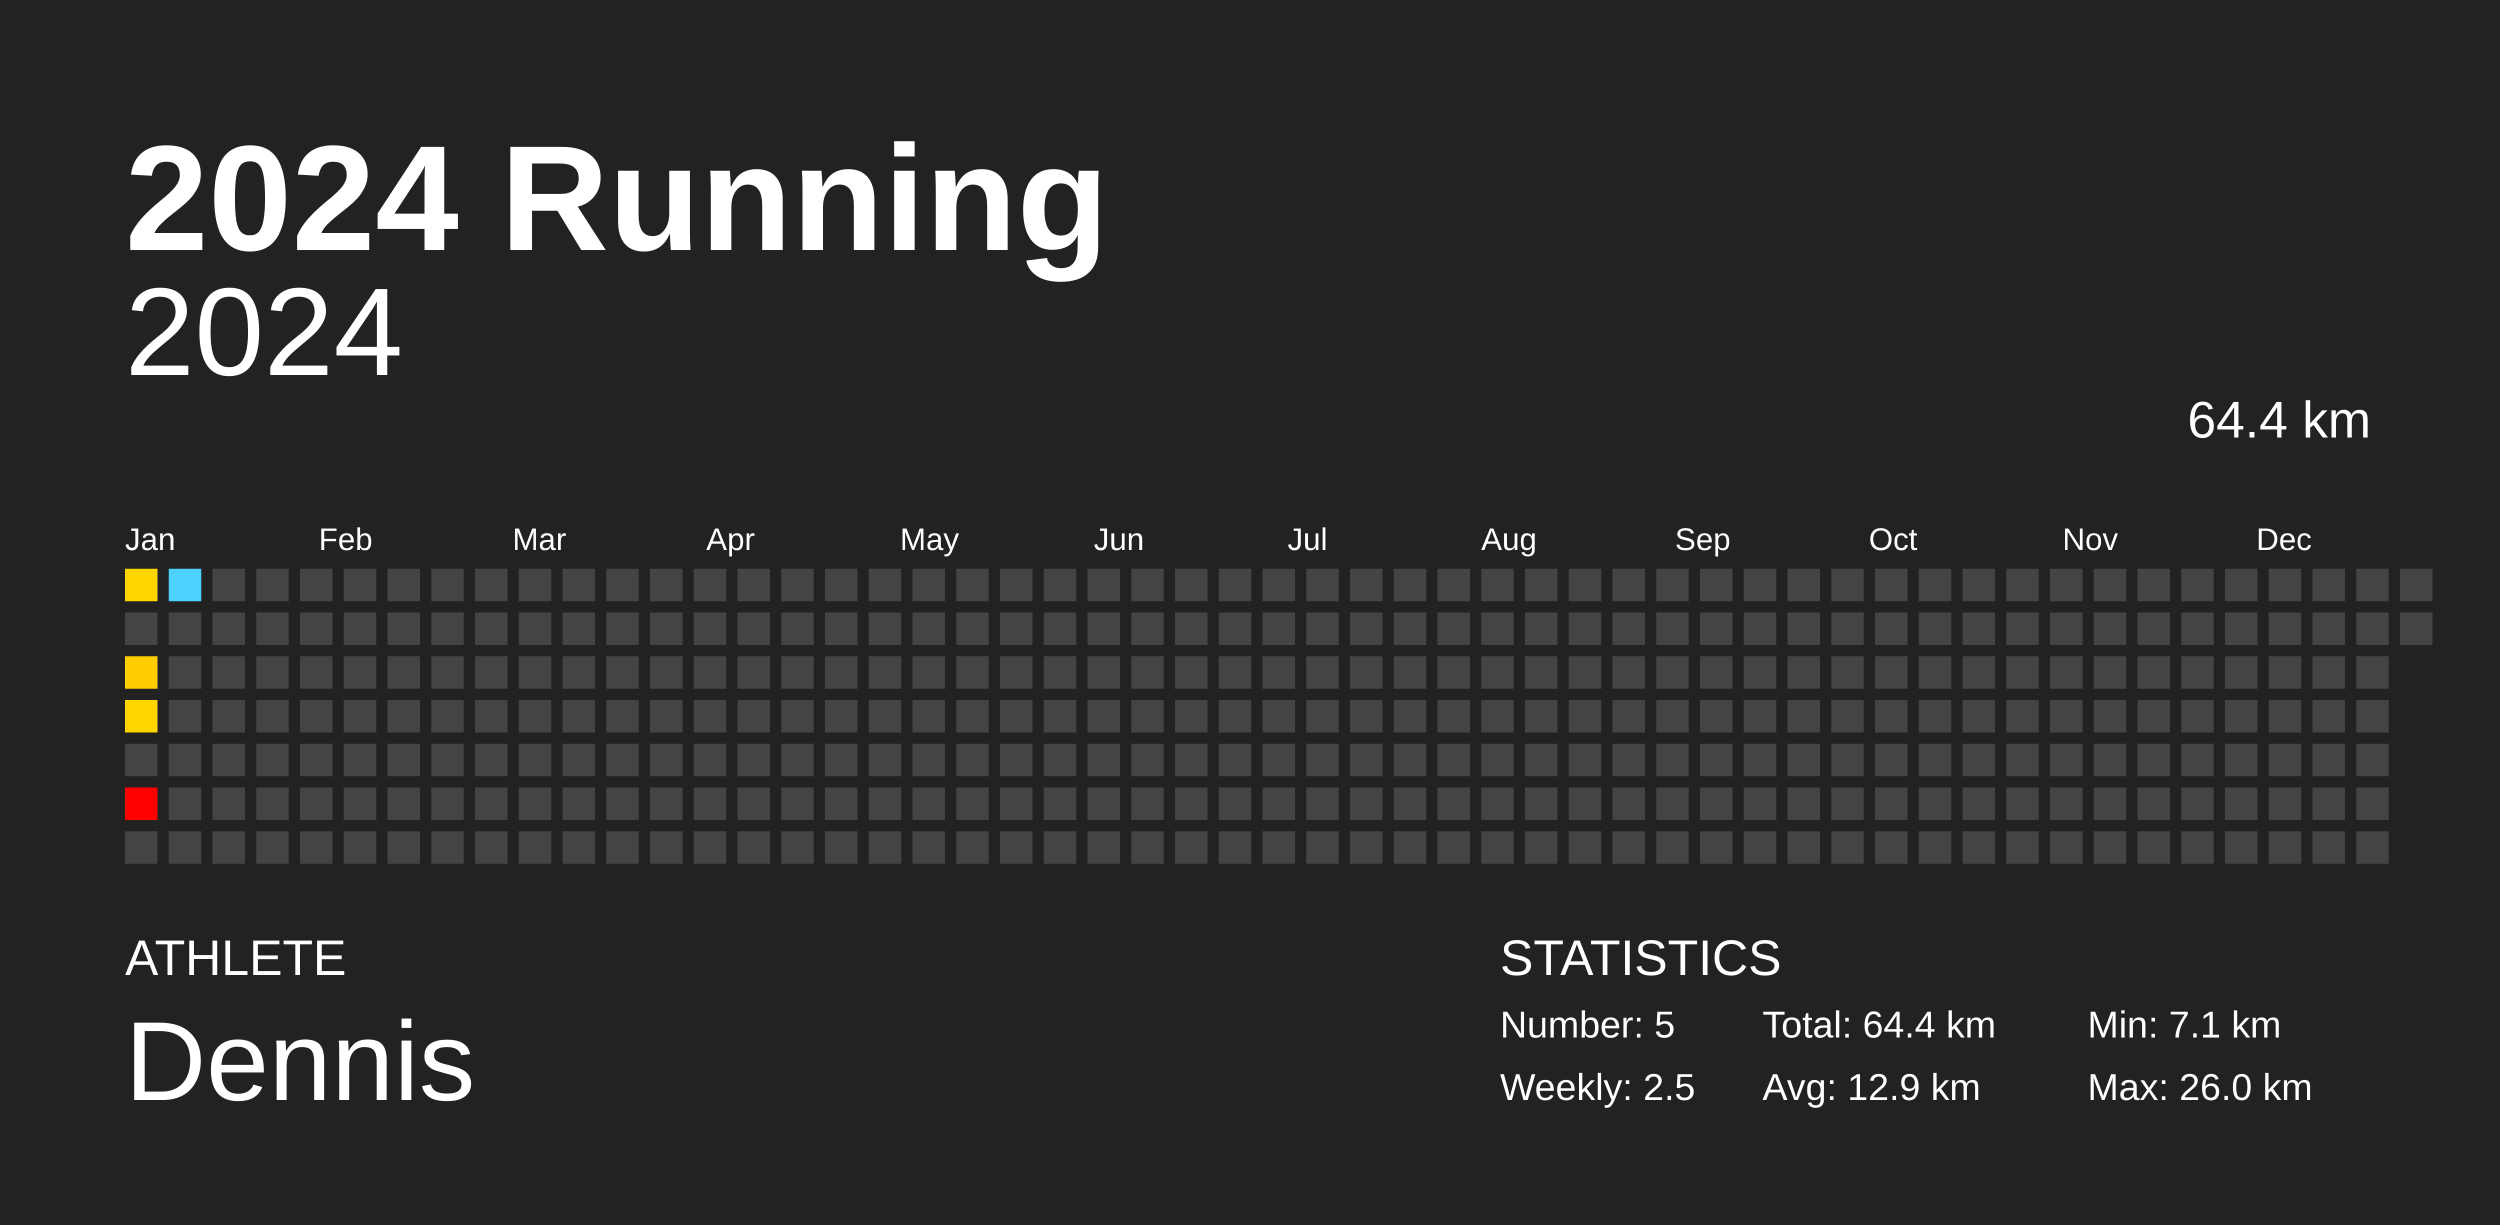
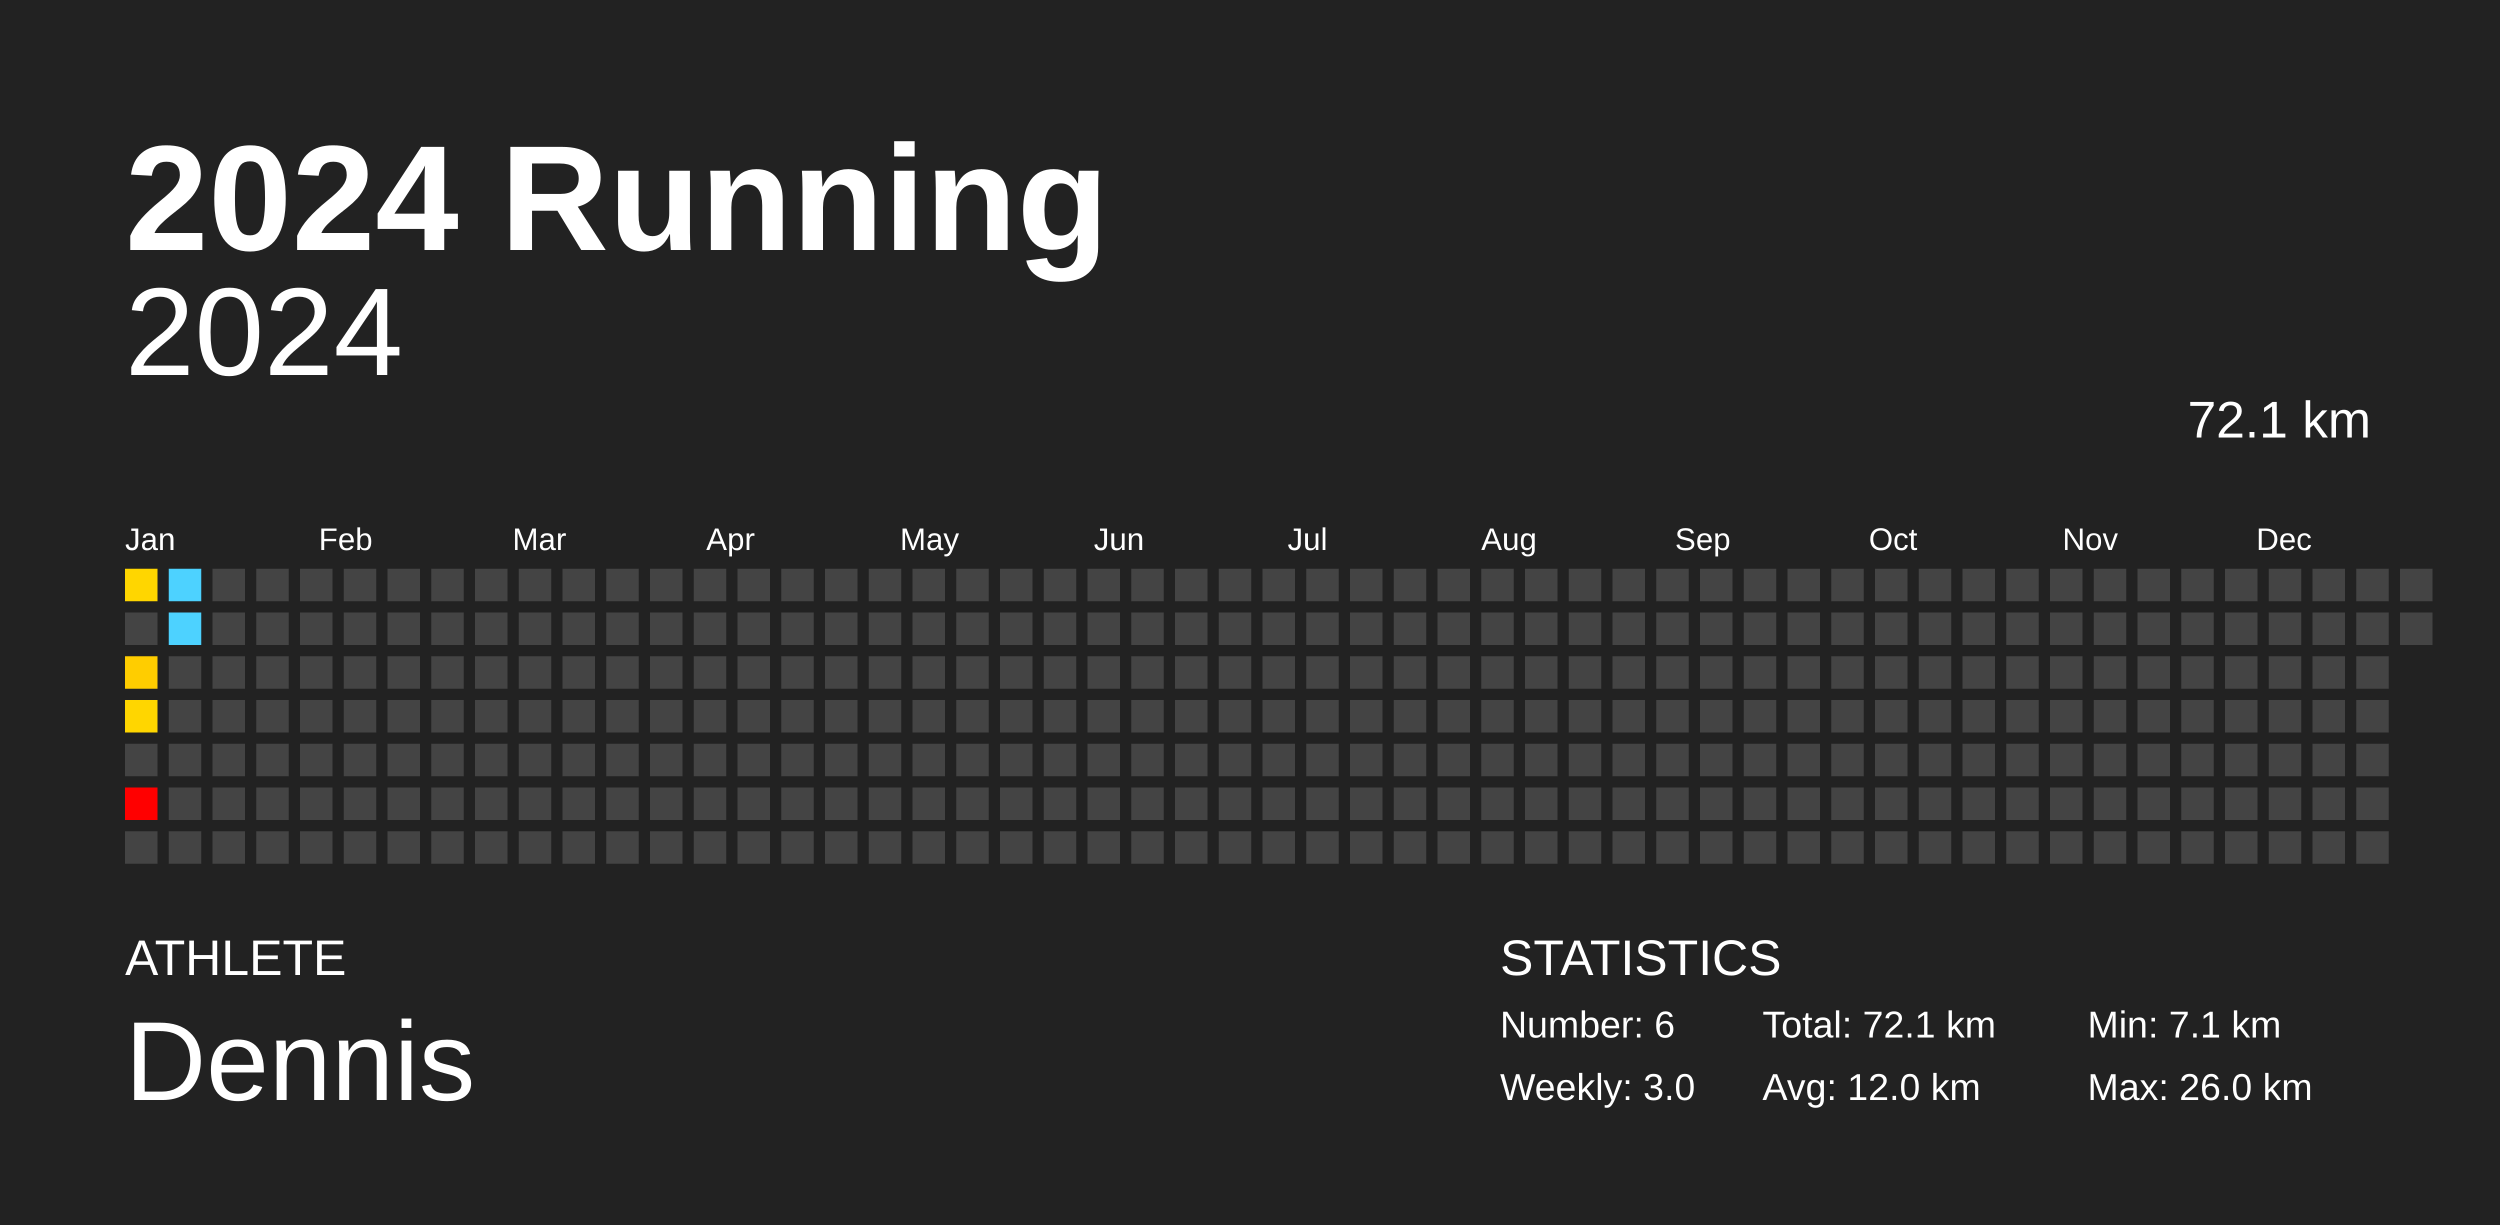
<svg xmlns="http://www.w3.org/2000/svg" baseProfile="full" height="98mm" version="1.1" viewBox="0,0,200,98" width="200mm">
  <defs />
  <rect fill="#222222" height="98" width="200" x="0" y="0" />
  <text fill="#FFFFFF" style="font-size:12px; font-family:Arial; font-weight:bold;" x="10" y="20">2024 Running</text>
  <text fill="#FFFFFF" style="font-size:4px; font-family:Arial" x="10" y="78">ATHLETE</text>
  <text fill="#FFFFFF" style="font-size:9px; font-family:Arial" x="10" y="88">Dennis</text>
  <text fill="#FFFFFF" style="font-size:4px; font-family:Arial" x="120" y="78">STATISTICS</text>
-   <text fill="#FFFFFF" style="font-size:3px; font-family:Arial" x="120" y="83">Number: 5</text>
-   <text fill="#FFFFFF" style="font-size:3px; font-family:Arial" x="120" y="88">Weekly: 2.5</text>
-   <text fill="#FFFFFF" style="font-size:3px; font-family:Arial" x="141" y="83">Total: 64.4 km</text>
-   <text fill="#FFFFFF" style="font-size:3px; font-family:Arial" x="141" y="88">Avg: 12.9 km</text>
+   <text fill="#FFFFFF" style="font-size:3px; font-family:Arial" x="120" y="83">Number: 6</text>
+   <text fill="#FFFFFF" style="font-size:3px; font-family:Arial" x="120" y="88">Weekly: 3.0</text>
+   <text fill="#FFFFFF" style="font-size:3px; font-family:Arial" x="141" y="83">Total: 72.1 km</text>
+   <text fill="#FFFFFF" style="font-size:3px; font-family:Arial" x="141" y="88">Avg: 12.0 km</text>
  <text fill="#FFFFFF" style="font-size:3px; font-family:Arial" x="167" y="83">Min: 7.1 km</text>
  <text fill="#FFFFFF" style="font-size:3px; font-family:Arial" x="167" y="88">Max: 26.0 km</text>
  <text alignment-baseline="hanging" fill="#FFFFFF" style="font-size:10.0px; font-family:Arial;" x="10" y="30">2024</text>
-   <text alignment-baseline="hanging" fill="#FFFFFF" style="font-size:4.125px; font-family:Arial;" x="175" y="35">64.4 km</text>
+   <text alignment-baseline="hanging" fill="#FFFFFF" style="font-size:4.125px; font-family:Arial;" x="175" y="35">72.1 km</text>
  <text fill="#FFFFFF" style="font-size:2.5px; font-family:Arial" x="10.0" y="44">Jan</text>
  <text fill="#FFFFFF" style="font-size:2.5px; font-family:Arial" x="25.5" y="44">Feb</text>
  <text fill="#FFFFFF" style="font-size:2.5px; font-family:Arial" x="41.0" y="44">Mar</text>
  <text fill="#FFFFFF" style="font-size:2.5px; font-family:Arial" x="56.5" y="44">Apr</text>
  <text fill="#FFFFFF" style="font-size:2.5px; font-family:Arial" x="72.0" y="44">May</text>
  <text fill="#FFFFFF" style="font-size:2.5px; font-family:Arial" x="87.5" y="44">Jun</text>
  <text fill="#FFFFFF" style="font-size:2.5px; font-family:Arial" x="103.0" y="44">Jul</text>
  <text fill="#FFFFFF" style="font-size:2.5px; font-family:Arial" x="118.5" y="44">Aug</text>
  <text fill="#FFFFFF" style="font-size:2.5px; font-family:Arial" x="134.0" y="44">Sep</text>
  <text fill="#FFFFFF" style="font-size:2.5px; font-family:Arial" x="149.5" y="44">Oct</text>
  <text fill="#FFFFFF" style="font-size:2.5px; font-family:Arial" x="165.0" y="44">Nov</text>
  <text fill="#FFFFFF" style="font-size:2.5px; font-family:Arial" x="180.5" y="44">Dec</text>
  <rect fill="#ffd600" height="2.6" width="2.6" x="10.0" y="45.5" />
  <rect fill="#444444" height="2.6" width="2.6" x="10.0" y="49.0" />
  <rect fill="#ffcd00" height="2.6" width="2.6" x="10.0" y="52.5" />
  <rect fill="#ffd600" height="2.6" width="2.6" x="10.0" y="56.0" />
  <rect fill="#444444" height="2.6" width="2.6" x="10.0" y="59.5" />
  <rect fill="red" height="2.6" width="2.6" x="10.0" y="63.0" />
  <rect fill="#444444" height="2.6" width="2.6" x="10.0" y="66.5" />
  <rect fill="#4dd2ff" height="2.6" width="2.6" x="13.5" y="45.5" />
-   <rect fill="#444444" height="2.6" width="2.6" x="13.5" y="49.0" />
+   <rect fill="#4dd2ff" height="2.6" width="2.6" x="13.5" y="49.0" />
  <rect fill="#444444" height="2.6" width="2.6" x="13.5" y="52.5" />
  <rect fill="#444444" height="2.6" width="2.6" x="13.5" y="56.0" />
  <rect fill="#444444" height="2.6" width="2.6" x="13.5" y="59.5" />
  <rect fill="#444444" height="2.6" width="2.6" x="13.5" y="63.0" />
  <rect fill="#444444" height="2.6" width="2.6" x="13.5" y="66.5" />
  <rect fill="#444444" height="2.6" width="2.6" x="17.0" y="45.5" />
  <rect fill="#444444" height="2.6" width="2.6" x="17.0" y="49.0" />
  <rect fill="#444444" height="2.6" width="2.6" x="17.0" y="52.5" />
  <rect fill="#444444" height="2.6" width="2.6" x="17.0" y="56.0" />
  <rect fill="#444444" height="2.6" width="2.6" x="17.0" y="59.5" />
  <rect fill="#444444" height="2.6" width="2.6" x="17.0" y="63.0" />
  <rect fill="#444444" height="2.6" width="2.6" x="17.0" y="66.5" />
  <rect fill="#444444" height="2.6" width="2.6" x="20.5" y="45.5" />
  <rect fill="#444444" height="2.6" width="2.6" x="20.5" y="49.0" />
  <rect fill="#444444" height="2.6" width="2.6" x="20.5" y="52.5" />
  <rect fill="#444444" height="2.6" width="2.6" x="20.5" y="56.0" />
  <rect fill="#444444" height="2.6" width="2.6" x="20.5" y="59.5" />
  <rect fill="#444444" height="2.6" width="2.6" x="20.5" y="63.0" />
  <rect fill="#444444" height="2.6" width="2.6" x="20.5" y="66.5" />
  <rect fill="#444444" height="2.6" width="2.6" x="24.0" y="45.5" />
  <rect fill="#444444" height="2.6" width="2.6" x="24.0" y="49.0" />
  <rect fill="#444444" height="2.6" width="2.6" x="24.0" y="52.5" />
  <rect fill="#444444" height="2.6" width="2.6" x="24.0" y="56.0" />
  <rect fill="#444444" height="2.6" width="2.6" x="24.0" y="59.5" />
  <rect fill="#444444" height="2.6" width="2.6" x="24.0" y="63.0" />
  <rect fill="#444444" height="2.6" width="2.6" x="24.0" y="66.5" />
  <rect fill="#444444" height="2.6" width="2.6" x="27.5" y="45.5" />
  <rect fill="#444444" height="2.6" width="2.6" x="27.5" y="49.0" />
  <rect fill="#444444" height="2.6" width="2.6" x="27.5" y="52.5" />
  <rect fill="#444444" height="2.6" width="2.6" x="27.5" y="56.0" />
  <rect fill="#444444" height="2.6" width="2.6" x="27.5" y="59.5" />
  <rect fill="#444444" height="2.6" width="2.6" x="27.5" y="63.0" />
  <rect fill="#444444" height="2.6" width="2.6" x="27.5" y="66.5" />
  <rect fill="#444444" height="2.6" width="2.6" x="31.0" y="45.5" />
  <rect fill="#444444" height="2.6" width="2.6" x="31.0" y="49.0" />
  <rect fill="#444444" height="2.6" width="2.6" x="31.0" y="52.5" />
  <rect fill="#444444" height="2.6" width="2.6" x="31.0" y="56.0" />
  <rect fill="#444444" height="2.6" width="2.6" x="31.0" y="59.5" />
  <rect fill="#444444" height="2.6" width="2.6" x="31.0" y="63.0" />
  <rect fill="#444444" height="2.6" width="2.6" x="31.0" y="66.5" />
  <rect fill="#444444" height="2.6" width="2.6" x="34.5" y="45.5" />
  <rect fill="#444444" height="2.6" width="2.6" x="34.5" y="49.0" />
  <rect fill="#444444" height="2.6" width="2.6" x="34.5" y="52.5" />
  <rect fill="#444444" height="2.6" width="2.6" x="34.5" y="56.0" />
  <rect fill="#444444" height="2.6" width="2.6" x="34.5" y="59.5" />
  <rect fill="#444444" height="2.6" width="2.6" x="34.5" y="63.0" />
  <rect fill="#444444" height="2.6" width="2.6" x="34.5" y="66.5" />
  <rect fill="#444444" height="2.6" width="2.6" x="38.0" y="45.5" />
  <rect fill="#444444" height="2.6" width="2.6" x="38.0" y="49.0" />
  <rect fill="#444444" height="2.6" width="2.6" x="38.0" y="52.5" />
  <rect fill="#444444" height="2.6" width="2.6" x="38.0" y="56.0" />
  <rect fill="#444444" height="2.6" width="2.6" x="38.0" y="59.5" />
  <rect fill="#444444" height="2.6" width="2.6" x="38.0" y="63.0" />
  <rect fill="#444444" height="2.6" width="2.6" x="38.0" y="66.5" />
  <rect fill="#444444" height="2.6" width="2.6" x="41.5" y="45.5" />
  <rect fill="#444444" height="2.6" width="2.6" x="41.5" y="49.0" />
  <rect fill="#444444" height="2.6" width="2.6" x="41.5" y="52.5" />
  <rect fill="#444444" height="2.6" width="2.6" x="41.5" y="56.0" />
  <rect fill="#444444" height="2.6" width="2.6" x="41.5" y="59.5" />
  <rect fill="#444444" height="2.6" width="2.6" x="41.5" y="63.0" />
  <rect fill="#444444" height="2.6" width="2.6" x="41.5" y="66.5" />
  <rect fill="#444444" height="2.6" width="2.6" x="45.0" y="45.5" />
  <rect fill="#444444" height="2.6" width="2.6" x="45.0" y="49.0" />
  <rect fill="#444444" height="2.6" width="2.6" x="45.0" y="52.5" />
  <rect fill="#444444" height="2.6" width="2.6" x="45.0" y="56.0" />
  <rect fill="#444444" height="2.6" width="2.6" x="45.0" y="59.5" />
  <rect fill="#444444" height="2.6" width="2.6" x="45.0" y="63.0" />
  <rect fill="#444444" height="2.6" width="2.6" x="45.0" y="66.5" />
  <rect fill="#444444" height="2.6" width="2.6" x="48.5" y="45.5" />
  <rect fill="#444444" height="2.6" width="2.6" x="48.5" y="49.0" />
  <rect fill="#444444" height="2.6" width="2.6" x="48.5" y="52.5" />
  <rect fill="#444444" height="2.6" width="2.6" x="48.5" y="56.0" />
  <rect fill="#444444" height="2.6" width="2.6" x="48.5" y="59.5" />
  <rect fill="#444444" height="2.6" width="2.6" x="48.5" y="63.0" />
  <rect fill="#444444" height="2.6" width="2.6" x="48.5" y="66.5" />
  <rect fill="#444444" height="2.6" width="2.6" x="52.0" y="45.5" />
  <rect fill="#444444" height="2.6" width="2.6" x="52.0" y="49.0" />
  <rect fill="#444444" height="2.6" width="2.6" x="52.0" y="52.5" />
  <rect fill="#444444" height="2.6" width="2.6" x="52.0" y="56.0" />
  <rect fill="#444444" height="2.6" width="2.6" x="52.0" y="59.5" />
  <rect fill="#444444" height="2.6" width="2.6" x="52.0" y="63.0" />
  <rect fill="#444444" height="2.6" width="2.6" x="52.0" y="66.5" />
  <rect fill="#444444" height="2.6" width="2.6" x="55.5" y="45.5" />
  <rect fill="#444444" height="2.6" width="2.6" x="55.5" y="49.0" />
  <rect fill="#444444" height="2.6" width="2.6" x="55.5" y="52.5" />
  <rect fill="#444444" height="2.6" width="2.6" x="55.5" y="56.0" />
  <rect fill="#444444" height="2.6" width="2.6" x="55.5" y="59.5" />
  <rect fill="#444444" height="2.6" width="2.6" x="55.5" y="63.0" />
  <rect fill="#444444" height="2.6" width="2.6" x="55.5" y="66.5" />
  <rect fill="#444444" height="2.6" width="2.6" x="59.0" y="45.5" />
  <rect fill="#444444" height="2.6" width="2.6" x="59.0" y="49.0" />
  <rect fill="#444444" height="2.6" width="2.6" x="59.0" y="52.5" />
  <rect fill="#444444" height="2.6" width="2.6" x="59.0" y="56.0" />
  <rect fill="#444444" height="2.6" width="2.6" x="59.0" y="59.5" />
  <rect fill="#444444" height="2.6" width="2.6" x="59.0" y="63.0" />
  <rect fill="#444444" height="2.6" width="2.6" x="59.0" y="66.5" />
  <rect fill="#444444" height="2.6" width="2.6" x="62.5" y="45.5" />
  <rect fill="#444444" height="2.6" width="2.6" x="62.5" y="49.0" />
  <rect fill="#444444" height="2.6" width="2.6" x="62.5" y="52.5" />
  <rect fill="#444444" height="2.6" width="2.6" x="62.5" y="56.0" />
  <rect fill="#444444" height="2.6" width="2.6" x="62.5" y="59.5" />
  <rect fill="#444444" height="2.6" width="2.6" x="62.5" y="63.0" />
  <rect fill="#444444" height="2.6" width="2.6" x="62.5" y="66.5" />
  <rect fill="#444444" height="2.6" width="2.6" x="66.0" y="45.5" />
  <rect fill="#444444" height="2.6" width="2.6" x="66.0" y="49.0" />
  <rect fill="#444444" height="2.6" width="2.6" x="66.0" y="52.5" />
  <rect fill="#444444" height="2.6" width="2.6" x="66.0" y="56.0" />
  <rect fill="#444444" height="2.6" width="2.6" x="66.0" y="59.5" />
  <rect fill="#444444" height="2.6" width="2.6" x="66.0" y="63.0" />
  <rect fill="#444444" height="2.6" width="2.6" x="66.0" y="66.5" />
  <rect fill="#444444" height="2.6" width="2.6" x="69.5" y="45.5" />
  <rect fill="#444444" height="2.6" width="2.6" x="69.5" y="49.0" />
  <rect fill="#444444" height="2.6" width="2.6" x="69.5" y="52.5" />
  <rect fill="#444444" height="2.6" width="2.6" x="69.5" y="56.0" />
  <rect fill="#444444" height="2.6" width="2.6" x="69.5" y="59.5" />
  <rect fill="#444444" height="2.6" width="2.6" x="69.5" y="63.0" />
  <rect fill="#444444" height="2.6" width="2.6" x="69.5" y="66.5" />
  <rect fill="#444444" height="2.6" width="2.6" x="73.0" y="45.5" />
  <rect fill="#444444" height="2.6" width="2.6" x="73.0" y="49.0" />
  <rect fill="#444444" height="2.6" width="2.6" x="73.0" y="52.5" />
  <rect fill="#444444" height="2.6" width="2.6" x="73.0" y="56.0" />
  <rect fill="#444444" height="2.6" width="2.6" x="73.0" y="59.5" />
  <rect fill="#444444" height="2.6" width="2.6" x="73.0" y="63.0" />
  <rect fill="#444444" height="2.6" width="2.6" x="73.0" y="66.5" />
  <rect fill="#444444" height="2.6" width="2.6" x="76.5" y="45.5" />
  <rect fill="#444444" height="2.6" width="2.6" x="76.5" y="49.0" />
  <rect fill="#444444" height="2.6" width="2.6" x="76.5" y="52.5" />
  <rect fill="#444444" height="2.6" width="2.6" x="76.5" y="56.0" />
  <rect fill="#444444" height="2.6" width="2.6" x="76.5" y="59.5" />
  <rect fill="#444444" height="2.6" width="2.6" x="76.5" y="63.0" />
  <rect fill="#444444" height="2.6" width="2.6" x="76.5" y="66.5" />
  <rect fill="#444444" height="2.6" width="2.6" x="80.0" y="45.5" />
  <rect fill="#444444" height="2.6" width="2.6" x="80.0" y="49.0" />
  <rect fill="#444444" height="2.6" width="2.6" x="80.0" y="52.5" />
  <rect fill="#444444" height="2.6" width="2.6" x="80.0" y="56.0" />
  <rect fill="#444444" height="2.6" width="2.6" x="80.0" y="59.5" />
  <rect fill="#444444" height="2.6" width="2.6" x="80.0" y="63.0" />
  <rect fill="#444444" height="2.6" width="2.6" x="80.0" y="66.5" />
  <rect fill="#444444" height="2.6" width="2.6" x="83.5" y="45.5" />
  <rect fill="#444444" height="2.6" width="2.6" x="83.5" y="49.0" />
  <rect fill="#444444" height="2.6" width="2.6" x="83.5" y="52.5" />
  <rect fill="#444444" height="2.6" width="2.6" x="83.5" y="56.0" />
  <rect fill="#444444" height="2.6" width="2.6" x="83.5" y="59.5" />
  <rect fill="#444444" height="2.6" width="2.6" x="83.5" y="63.0" />
  <rect fill="#444444" height="2.6" width="2.6" x="83.5" y="66.5" />
  <rect fill="#444444" height="2.6" width="2.6" x="87.0" y="45.5" />
  <rect fill="#444444" height="2.6" width="2.6" x="87.0" y="49.0" />
  <rect fill="#444444" height="2.6" width="2.6" x="87.0" y="52.5" />
  <rect fill="#444444" height="2.6" width="2.6" x="87.0" y="56.0" />
  <rect fill="#444444" height="2.6" width="2.6" x="87.0" y="59.5" />
  <rect fill="#444444" height="2.6" width="2.6" x="87.0" y="63.0" />
  <rect fill="#444444" height="2.6" width="2.6" x="87.0" y="66.5" />
  <rect fill="#444444" height="2.6" width="2.6" x="90.5" y="45.5" />
  <rect fill="#444444" height="2.6" width="2.6" x="90.5" y="49.0" />
  <rect fill="#444444" height="2.6" width="2.6" x="90.5" y="52.5" />
  <rect fill="#444444" height="2.6" width="2.6" x="90.5" y="56.0" />
  <rect fill="#444444" height="2.6" width="2.6" x="90.5" y="59.5" />
  <rect fill="#444444" height="2.6" width="2.6" x="90.5" y="63.0" />
  <rect fill="#444444" height="2.6" width="2.6" x="90.5" y="66.5" />
  <rect fill="#444444" height="2.6" width="2.6" x="94.0" y="45.5" />
  <rect fill="#444444" height="2.6" width="2.6" x="94.0" y="49.0" />
  <rect fill="#444444" height="2.6" width="2.6" x="94.0" y="52.5" />
  <rect fill="#444444" height="2.6" width="2.6" x="94.0" y="56.0" />
  <rect fill="#444444" height="2.6" width="2.6" x="94.0" y="59.5" />
  <rect fill="#444444" height="2.6" width="2.6" x="94.0" y="63.0" />
  <rect fill="#444444" height="2.6" width="2.6" x="94.0" y="66.5" />
  <rect fill="#444444" height="2.6" width="2.6" x="97.5" y="45.5" />
  <rect fill="#444444" height="2.6" width="2.6" x="97.5" y="49.0" />
  <rect fill="#444444" height="2.6" width="2.6" x="97.5" y="52.5" />
  <rect fill="#444444" height="2.6" width="2.6" x="97.5" y="56.0" />
  <rect fill="#444444" height="2.6" width="2.6" x="97.5" y="59.5" />
  <rect fill="#444444" height="2.6" width="2.6" x="97.5" y="63.0" />
  <rect fill="#444444" height="2.6" width="2.6" x="97.5" y="66.5" />
  <rect fill="#444444" height="2.6" width="2.6" x="101.0" y="45.5" />
  <rect fill="#444444" height="2.6" width="2.6" x="101.0" y="49.0" />
  <rect fill="#444444" height="2.6" width="2.6" x="101.0" y="52.5" />
  <rect fill="#444444" height="2.6" width="2.6" x="101.0" y="56.0" />
  <rect fill="#444444" height="2.6" width="2.6" x="101.0" y="59.5" />
  <rect fill="#444444" height="2.6" width="2.6" x="101.0" y="63.0" />
  <rect fill="#444444" height="2.6" width="2.6" x="101.0" y="66.5" />
  <rect fill="#444444" height="2.6" width="2.6" x="104.5" y="45.5" />
  <rect fill="#444444" height="2.6" width="2.6" x="104.5" y="49.0" />
  <rect fill="#444444" height="2.6" width="2.6" x="104.5" y="52.5" />
  <rect fill="#444444" height="2.6" width="2.6" x="104.5" y="56.0" />
  <rect fill="#444444" height="2.6" width="2.6" x="104.5" y="59.5" />
  <rect fill="#444444" height="2.6" width="2.6" x="104.5" y="63.0" />
  <rect fill="#444444" height="2.6" width="2.6" x="104.5" y="66.5" />
  <rect fill="#444444" height="2.6" width="2.6" x="108.0" y="45.5" />
  <rect fill="#444444" height="2.6" width="2.6" x="108.0" y="49.0" />
  <rect fill="#444444" height="2.6" width="2.6" x="108.0" y="52.5" />
  <rect fill="#444444" height="2.6" width="2.6" x="108.0" y="56.0" />
  <rect fill="#444444" height="2.6" width="2.6" x="108.0" y="59.5" />
  <rect fill="#444444" height="2.6" width="2.6" x="108.0" y="63.0" />
  <rect fill="#444444" height="2.6" width="2.6" x="108.0" y="66.5" />
  <rect fill="#444444" height="2.6" width="2.6" x="111.5" y="45.5" />
  <rect fill="#444444" height="2.6" width="2.6" x="111.5" y="49.0" />
  <rect fill="#444444" height="2.6" width="2.6" x="111.5" y="52.5" />
  <rect fill="#444444" height="2.6" width="2.6" x="111.5" y="56.0" />
  <rect fill="#444444" height="2.6" width="2.6" x="111.5" y="59.5" />
  <rect fill="#444444" height="2.6" width="2.6" x="111.5" y="63.0" />
  <rect fill="#444444" height="2.6" width="2.6" x="111.5" y="66.5" />
  <rect fill="#444444" height="2.6" width="2.6" x="115.0" y="45.5" />
  <rect fill="#444444" height="2.6" width="2.6" x="115.0" y="49.0" />
  <rect fill="#444444" height="2.6" width="2.6" x="115.0" y="52.5" />
  <rect fill="#444444" height="2.6" width="2.6" x="115.0" y="56.0" />
  <rect fill="#444444" height="2.6" width="2.6" x="115.0" y="59.5" />
  <rect fill="#444444" height="2.6" width="2.6" x="115.0" y="63.0" />
  <rect fill="#444444" height="2.6" width="2.6" x="115.0" y="66.5" />
  <rect fill="#444444" height="2.6" width="2.6" x="118.5" y="45.5" />
  <rect fill="#444444" height="2.6" width="2.6" x="118.5" y="49.0" />
  <rect fill="#444444" height="2.6" width="2.6" x="118.5" y="52.5" />
  <rect fill="#444444" height="2.6" width="2.6" x="118.5" y="56.0" />
  <rect fill="#444444" height="2.6" width="2.6" x="118.5" y="59.5" />
  <rect fill="#444444" height="2.6" width="2.6" x="118.5" y="63.0" />
  <rect fill="#444444" height="2.6" width="2.6" x="118.5" y="66.5" />
  <rect fill="#444444" height="2.6" width="2.6" x="122.0" y="45.5" />
  <rect fill="#444444" height="2.6" width="2.6" x="122.0" y="49.0" />
  <rect fill="#444444" height="2.6" width="2.6" x="122.0" y="52.5" />
  <rect fill="#444444" height="2.6" width="2.6" x="122.0" y="56.0" />
  <rect fill="#444444" height="2.6" width="2.6" x="122.0" y="59.5" />
  <rect fill="#444444" height="2.6" width="2.6" x="122.0" y="63.0" />
  <rect fill="#444444" height="2.6" width="2.6" x="122.0" y="66.5" />
  <rect fill="#444444" height="2.6" width="2.6" x="125.5" y="45.5" />
  <rect fill="#444444" height="2.6" width="2.6" x="125.5" y="49.0" />
  <rect fill="#444444" height="2.6" width="2.6" x="125.5" y="52.5" />
  <rect fill="#444444" height="2.6" width="2.6" x="125.5" y="56.0" />
  <rect fill="#444444" height="2.6" width="2.6" x="125.5" y="59.5" />
  <rect fill="#444444" height="2.6" width="2.6" x="125.5" y="63.0" />
  <rect fill="#444444" height="2.6" width="2.6" x="125.5" y="66.5" />
  <rect fill="#444444" height="2.6" width="2.6" x="129.0" y="45.5" />
  <rect fill="#444444" height="2.6" width="2.6" x="129.0" y="49.0" />
  <rect fill="#444444" height="2.6" width="2.6" x="129.0" y="52.5" />
  <rect fill="#444444" height="2.6" width="2.6" x="129.0" y="56.0" />
  <rect fill="#444444" height="2.6" width="2.6" x="129.0" y="59.5" />
  <rect fill="#444444" height="2.6" width="2.6" x="129.0" y="63.0" />
  <rect fill="#444444" height="2.6" width="2.6" x="129.0" y="66.5" />
  <rect fill="#444444" height="2.6" width="2.6" x="132.5" y="45.5" />
  <rect fill="#444444" height="2.6" width="2.6" x="132.5" y="49.0" />
  <rect fill="#444444" height="2.6" width="2.6" x="132.5" y="52.5" />
  <rect fill="#444444" height="2.6" width="2.6" x="132.5" y="56.0" />
  <rect fill="#444444" height="2.6" width="2.6" x="132.5" y="59.5" />
  <rect fill="#444444" height="2.6" width="2.6" x="132.5" y="63.0" />
  <rect fill="#444444" height="2.6" width="2.6" x="132.5" y="66.5" />
  <rect fill="#444444" height="2.6" width="2.6" x="136.0" y="45.5" />
  <rect fill="#444444" height="2.6" width="2.6" x="136.0" y="49.0" />
  <rect fill="#444444" height="2.6" width="2.6" x="136.0" y="52.5" />
  <rect fill="#444444" height="2.6" width="2.6" x="136.0" y="56.0" />
  <rect fill="#444444" height="2.6" width="2.6" x="136.0" y="59.5" />
  <rect fill="#444444" height="2.6" width="2.6" x="136.0" y="63.0" />
  <rect fill="#444444" height="2.6" width="2.6" x="136.0" y="66.5" />
  <rect fill="#444444" height="2.6" width="2.6" x="139.5" y="45.5" />
  <rect fill="#444444" height="2.6" width="2.6" x="139.5" y="49.0" />
  <rect fill="#444444" height="2.6" width="2.6" x="139.5" y="52.5" />
  <rect fill="#444444" height="2.6" width="2.6" x="139.5" y="56.0" />
  <rect fill="#444444" height="2.6" width="2.6" x="139.5" y="59.5" />
  <rect fill="#444444" height="2.6" width="2.6" x="139.5" y="63.0" />
  <rect fill="#444444" height="2.6" width="2.6" x="139.5" y="66.5" />
  <rect fill="#444444" height="2.6" width="2.6" x="143.0" y="45.5" />
  <rect fill="#444444" height="2.6" width="2.6" x="143.0" y="49.0" />
  <rect fill="#444444" height="2.6" width="2.6" x="143.0" y="52.5" />
  <rect fill="#444444" height="2.6" width="2.6" x="143.0" y="56.0" />
  <rect fill="#444444" height="2.6" width="2.6" x="143.0" y="59.5" />
  <rect fill="#444444" height="2.6" width="2.6" x="143.0" y="63.0" />
  <rect fill="#444444" height="2.6" width="2.6" x="143.0" y="66.5" />
  <rect fill="#444444" height="2.6" width="2.6" x="146.5" y="45.5" />
  <rect fill="#444444" height="2.6" width="2.6" x="146.5" y="49.0" />
  <rect fill="#444444" height="2.6" width="2.6" x="146.5" y="52.5" />
  <rect fill="#444444" height="2.6" width="2.6" x="146.5" y="56.0" />
  <rect fill="#444444" height="2.6" width="2.6" x="146.5" y="59.5" />
  <rect fill="#444444" height="2.6" width="2.6" x="146.5" y="63.0" />
  <rect fill="#444444" height="2.6" width="2.6" x="146.5" y="66.5" />
  <rect fill="#444444" height="2.6" width="2.6" x="150.0" y="45.5" />
  <rect fill="#444444" height="2.6" width="2.6" x="150.0" y="49.0" />
  <rect fill="#444444" height="2.6" width="2.6" x="150.0" y="52.5" />
  <rect fill="#444444" height="2.6" width="2.6" x="150.0" y="56.0" />
  <rect fill="#444444" height="2.6" width="2.6" x="150.0" y="59.5" />
  <rect fill="#444444" height="2.6" width="2.6" x="150.0" y="63.0" />
  <rect fill="#444444" height="2.6" width="2.6" x="150.0" y="66.5" />
  <rect fill="#444444" height="2.6" width="2.6" x="153.5" y="45.5" />
  <rect fill="#444444" height="2.6" width="2.6" x="153.5" y="49.0" />
  <rect fill="#444444" height="2.6" width="2.6" x="153.5" y="52.5" />
  <rect fill="#444444" height="2.6" width="2.6" x="153.5" y="56.0" />
  <rect fill="#444444" height="2.6" width="2.6" x="153.5" y="59.5" />
  <rect fill="#444444" height="2.6" width="2.6" x="153.5" y="63.0" />
  <rect fill="#444444" height="2.6" width="2.6" x="153.5" y="66.5" />
  <rect fill="#444444" height="2.6" width="2.6" x="157.0" y="45.5" />
  <rect fill="#444444" height="2.6" width="2.6" x="157.0" y="49.0" />
  <rect fill="#444444" height="2.6" width="2.6" x="157.0" y="52.5" />
  <rect fill="#444444" height="2.6" width="2.6" x="157.0" y="56.0" />
  <rect fill="#444444" height="2.6" width="2.6" x="157.0" y="59.5" />
  <rect fill="#444444" height="2.6" width="2.6" x="157.0" y="63.0" />
  <rect fill="#444444" height="2.6" width="2.6" x="157.0" y="66.5" />
  <rect fill="#444444" height="2.6" width="2.6" x="160.5" y="45.5" />
  <rect fill="#444444" height="2.6" width="2.6" x="160.5" y="49.0" />
  <rect fill="#444444" height="2.6" width="2.6" x="160.5" y="52.5" />
  <rect fill="#444444" height="2.6" width="2.6" x="160.5" y="56.0" />
  <rect fill="#444444" height="2.6" width="2.6" x="160.5" y="59.5" />
  <rect fill="#444444" height="2.6" width="2.6" x="160.5" y="63.0" />
  <rect fill="#444444" height="2.6" width="2.6" x="160.5" y="66.5" />
  <rect fill="#444444" height="2.6" width="2.6" x="164.0" y="45.5" />
  <rect fill="#444444" height="2.6" width="2.6" x="164.0" y="49.0" />
  <rect fill="#444444" height="2.6" width="2.6" x="164.0" y="52.5" />
  <rect fill="#444444" height="2.6" width="2.6" x="164.0" y="56.0" />
  <rect fill="#444444" height="2.6" width="2.6" x="164.0" y="59.5" />
  <rect fill="#444444" height="2.6" width="2.6" x="164.0" y="63.0" />
  <rect fill="#444444" height="2.6" width="2.6" x="164.0" y="66.5" />
  <rect fill="#444444" height="2.6" width="2.6" x="167.5" y="45.5" />
  <rect fill="#444444" height="2.6" width="2.6" x="167.5" y="49.0" />
  <rect fill="#444444" height="2.6" width="2.6" x="167.5" y="52.5" />
  <rect fill="#444444" height="2.6" width="2.6" x="167.5" y="56.0" />
  <rect fill="#444444" height="2.6" width="2.6" x="167.5" y="59.5" />
  <rect fill="#444444" height="2.6" width="2.6" x="167.5" y="63.0" />
  <rect fill="#444444" height="2.6" width="2.6" x="167.5" y="66.5" />
  <rect fill="#444444" height="2.6" width="2.6" x="171.0" y="45.5" />
  <rect fill="#444444" height="2.6" width="2.6" x="171.0" y="49.0" />
  <rect fill="#444444" height="2.6" width="2.6" x="171.0" y="52.5" />
  <rect fill="#444444" height="2.6" width="2.6" x="171.0" y="56.0" />
  <rect fill="#444444" height="2.6" width="2.6" x="171.0" y="59.5" />
  <rect fill="#444444" height="2.6" width="2.6" x="171.0" y="63.0" />
  <rect fill="#444444" height="2.6" width="2.6" x="171.0" y="66.5" />
  <rect fill="#444444" height="2.6" width="2.6" x="174.5" y="45.5" />
  <rect fill="#444444" height="2.6" width="2.6" x="174.5" y="49.0" />
  <rect fill="#444444" height="2.6" width="2.6" x="174.5" y="52.5" />
  <rect fill="#444444" height="2.6" width="2.6" x="174.5" y="56.0" />
  <rect fill="#444444" height="2.6" width="2.6" x="174.5" y="59.5" />
  <rect fill="#444444" height="2.6" width="2.6" x="174.5" y="63.0" />
  <rect fill="#444444" height="2.6" width="2.6" x="174.5" y="66.5" />
  <rect fill="#444444" height="2.6" width="2.6" x="178.0" y="45.5" />
  <rect fill="#444444" height="2.6" width="2.6" x="178.0" y="49.0" />
  <rect fill="#444444" height="2.6" width="2.6" x="178.0" y="52.5" />
  <rect fill="#444444" height="2.6" width="2.6" x="178.0" y="56.0" />
  <rect fill="#444444" height="2.6" width="2.6" x="178.0" y="59.5" />
  <rect fill="#444444" height="2.6" width="2.6" x="178.0" y="63.0" />
  <rect fill="#444444" height="2.6" width="2.6" x="178.0" y="66.5" />
  <rect fill="#444444" height="2.6" width="2.6" x="181.5" y="45.5" />
  <rect fill="#444444" height="2.6" width="2.6" x="181.5" y="49.0" />
  <rect fill="#444444" height="2.6" width="2.6" x="181.5" y="52.5" />
  <rect fill="#444444" height="2.6" width="2.6" x="181.5" y="56.0" />
  <rect fill="#444444" height="2.6" width="2.6" x="181.5" y="59.5" />
  <rect fill="#444444" height="2.6" width="2.6" x="181.5" y="63.0" />
  <rect fill="#444444" height="2.6" width="2.6" x="181.5" y="66.5" />
  <rect fill="#444444" height="2.6" width="2.6" x="185.0" y="45.5" />
  <rect fill="#444444" height="2.6" width="2.6" x="185.0" y="49.0" />
  <rect fill="#444444" height="2.6" width="2.6" x="185.0" y="52.5" />
  <rect fill="#444444" height="2.6" width="2.6" x="185.0" y="56.0" />
  <rect fill="#444444" height="2.6" width="2.6" x="185.0" y="59.5" />
  <rect fill="#444444" height="2.6" width="2.6" x="185.0" y="63.0" />
  <rect fill="#444444" height="2.6" width="2.6" x="185.0" y="66.5" />
  <rect fill="#444444" height="2.6" width="2.6" x="188.5" y="45.5" />
  <rect fill="#444444" height="2.6" width="2.6" x="188.5" y="49.0" />
  <rect fill="#444444" height="2.6" width="2.6" x="188.5" y="52.5" />
  <rect fill="#444444" height="2.6" width="2.6" x="188.5" y="56.0" />
  <rect fill="#444444" height="2.6" width="2.6" x="188.5" y="59.5" />
  <rect fill="#444444" height="2.6" width="2.6" x="188.5" y="63.0" />
  <rect fill="#444444" height="2.6" width="2.6" x="188.5" y="66.5" />
  <rect fill="#444444" height="2.6" width="2.6" x="192.0" y="45.5" />
  <rect fill="#444444" height="2.6" width="2.6" x="192.0" y="49.0" />
</svg>
